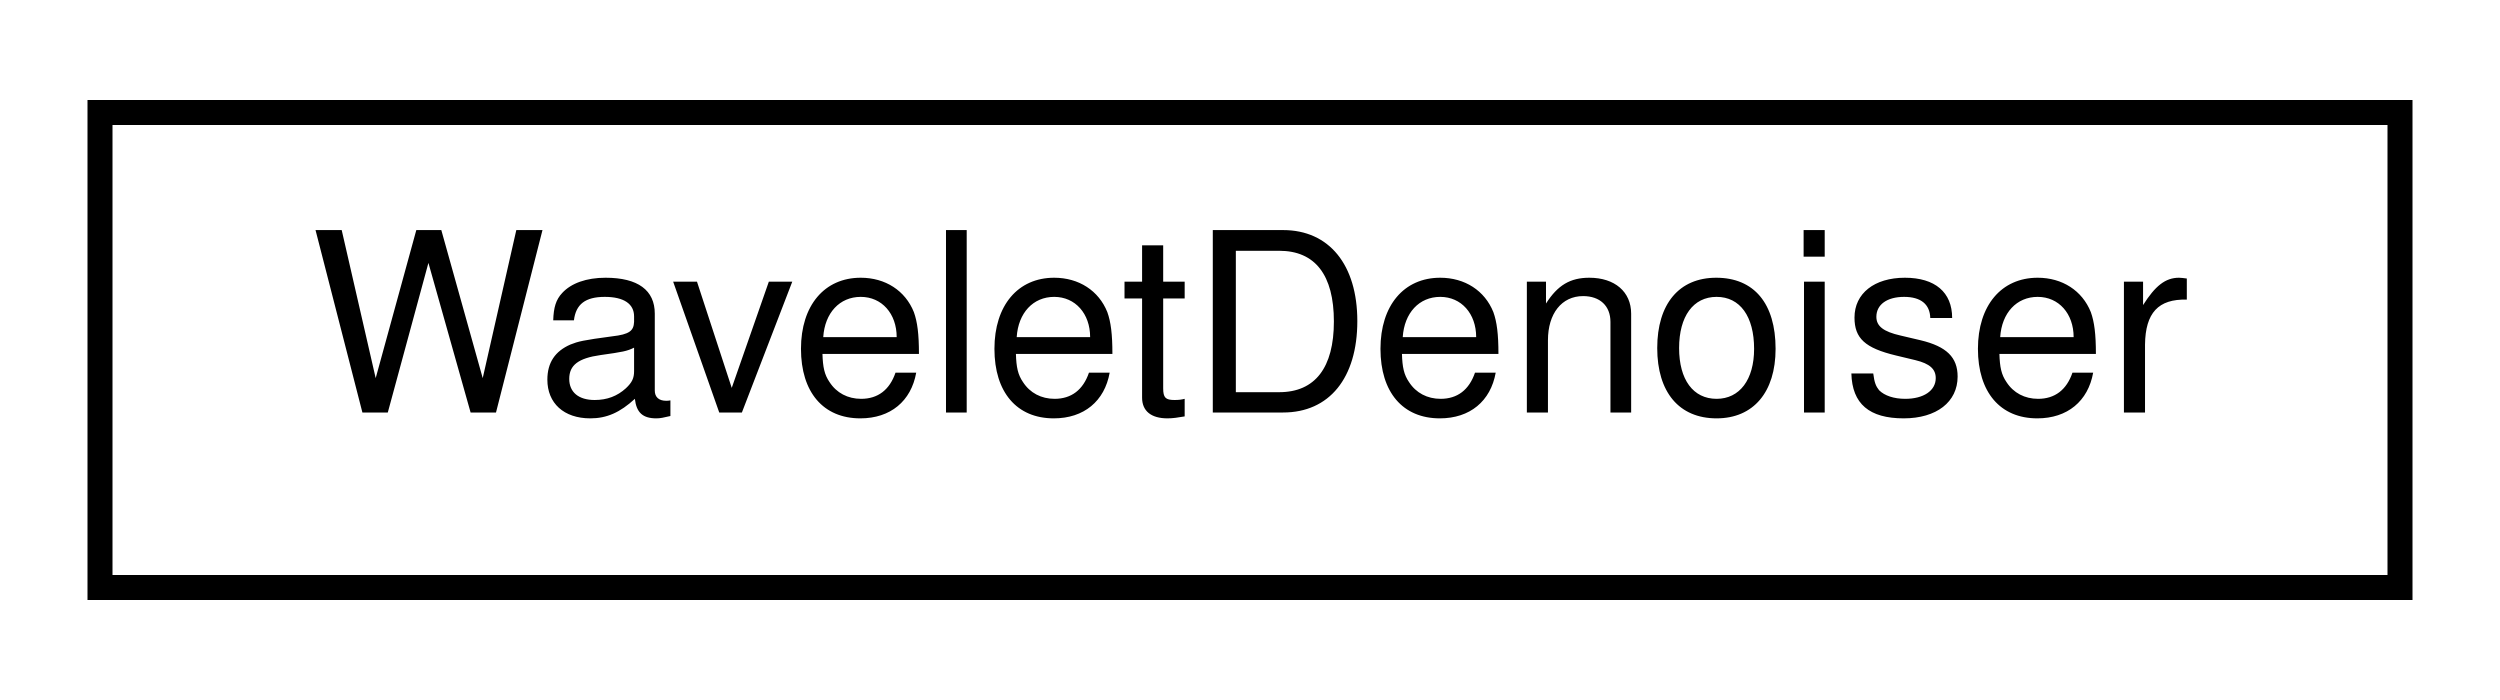
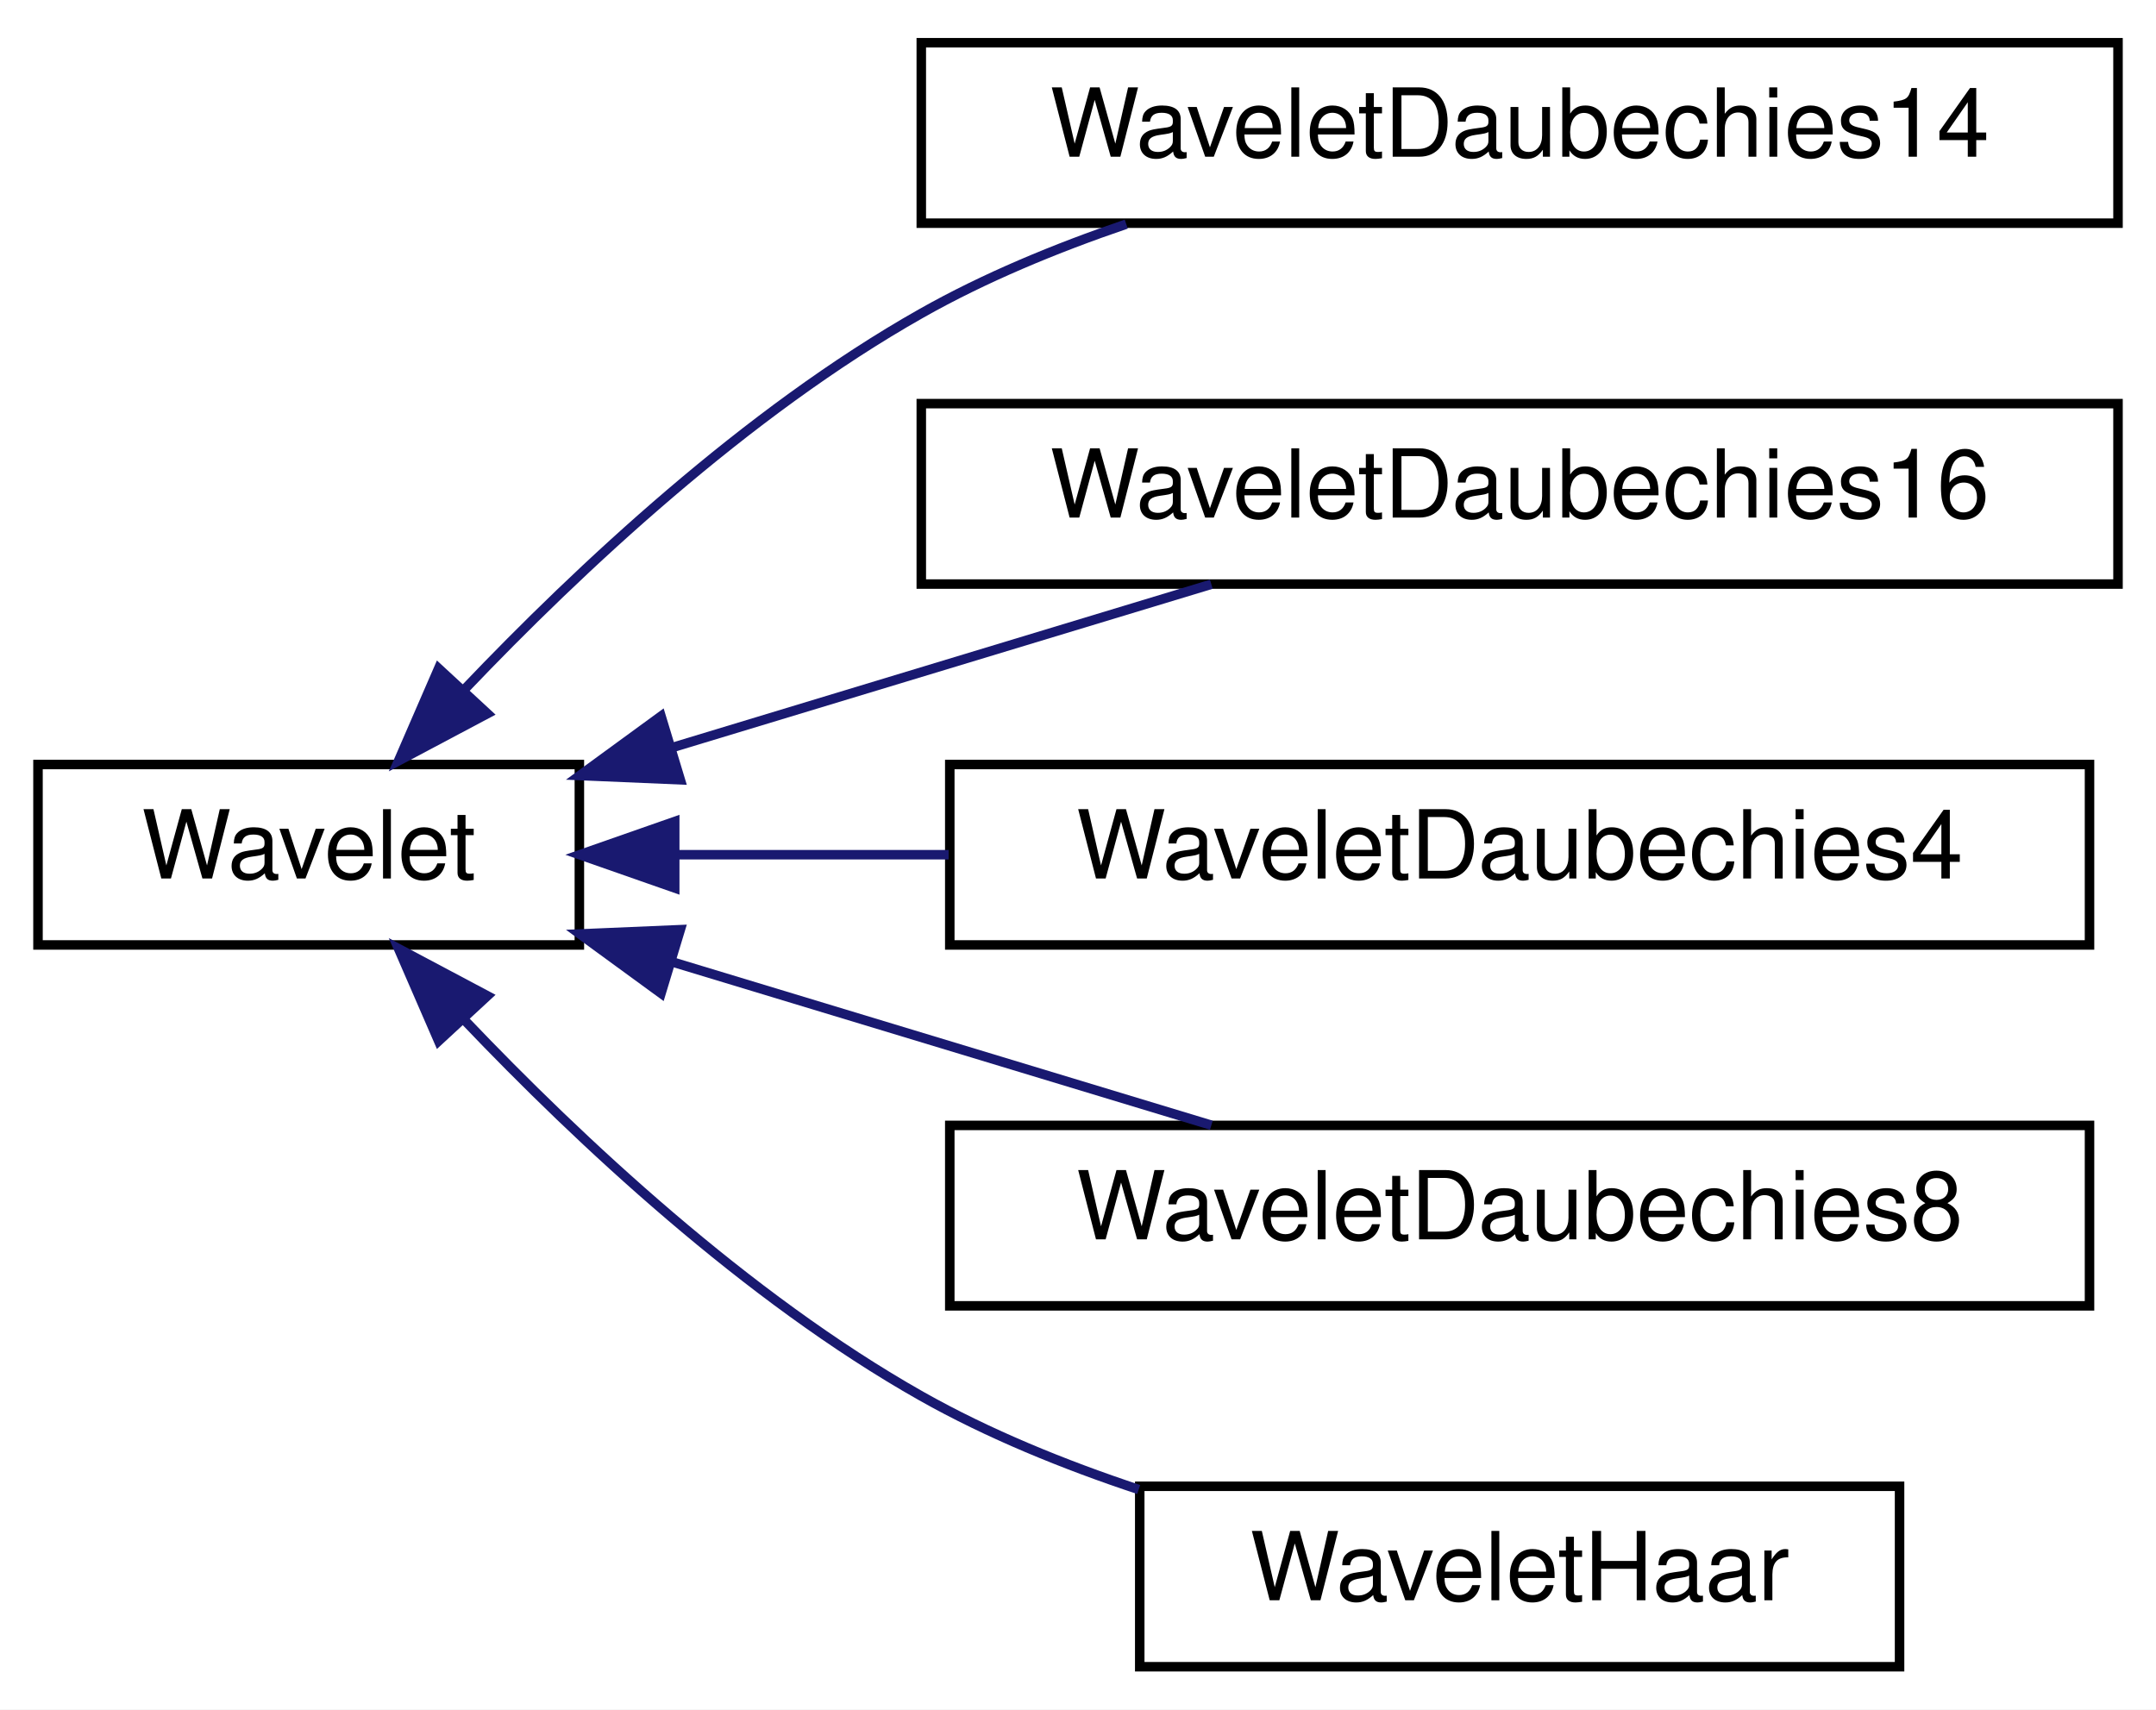
- <svg xmlns="http://www.w3.org/2000/svg" xmlns:xlink="http://www.w3.org/1999/xlink" width="100pt" height="28pt" viewBox="0.00 0.00 100.00 28.00">
-   <g id="graph0" class="graph" transform="scale(1 1) rotate(0) translate(4 24)">
-     <polygon fill="#ffffff" stroke="transparent" points="-4,4 -4,-24 96,-24 96,4 -4,4" />
+ <svg xmlns="http://www.w3.org/2000/svg" xmlns:xlink="http://www.w3.org/1999/xlink" width="227pt" height="180pt" viewBox="0.00 0.00 227.00 180.00">
+   <g id="graph0" class="graph" transform="scale(1 1) rotate(0) translate(4 176)">
+     <polygon fill="white" stroke="transparent" points="-4,4 -4,-176 223,-176 223,4 -4,4" />
    <g id="node1" class="node">
      <g id="a_node1">
-         <a xlink:href="classSignalIntegrity_1_1Lib_1_1Wavelets_1_1WaveletDenoiser_1_1WaveletDenoiser.xhtml" target="_top" xlink:title="performs wavelet denoising ">
-           <polygon fill="#ffffff" stroke="#000000" points="0,-.5 0,-19.5 92,-19.5 92,-.5 0,-.5" />
-           <text text-anchor="middle" x="46" y="-7.5" font-family="Helvetica,sans-Serif" font-size="10.00" fill="#000000">WaveletDenoiser</text>
+         <a xlink:href="classSignalIntegrity_1_1Lib_1_1Wavelets_1_1Wavelets_1_1Wavelet.xhtml" target="_top" xlink:title="base class that performs forward and inverse wavelet transforms">
+           <polygon fill="white" stroke="black" points="0,-76.5 0,-95.5 57,-95.5 57,-76.5 0,-76.5" />
+           <text text-anchor="middle" x="28.5" y="-83.5" font-family="Helvetica,sans-Serif" font-size="10.00">Wavelet</text>
        </a>
      </g>
    </g>
+     <g id="node2" class="node">
+       <g id="a_node2">
+         <a xlink:href="classSignalIntegrity_1_1Lib_1_1Wavelets_1_1Wavelets_1_1WaveletDaubechies14.xhtml" target="_top" xlink:title="14 tap Daubechies wavelet transformer">
+           <polygon fill="white" stroke="black" points="93,-152.5 93,-171.5 219,-171.5 219,-152.5 93,-152.5" />
+           <text text-anchor="middle" x="156" y="-159.5" font-family="Helvetica,sans-Serif" font-size="10.00">WaveletDaubechies14</text>
+         </a>
+       </g>
+     </g>
+     <g id="edge1" class="edge">
+       <path fill="none" stroke="midnightblue" d="M44.98,-103.49C56.97,-116.07 74.59,-132.6 93,-143 99.66,-146.77 107.16,-149.87 114.58,-152.4" />
+       <polygon fill="midnightblue" stroke="midnightblue" points="47.32,-100.86 37.96,-95.89 42.18,-105.61 47.32,-100.86" />
+     </g>
+     <g id="node3" class="node">
+       <g id="a_node3">
+         <a xlink:href="classSignalIntegrity_1_1Lib_1_1Wavelets_1_1Wavelets_1_1WaveletDaubechies16.xhtml" target="_top" xlink:title="16 tap Daubechies wavelet transformer">
+           <polygon fill="white" stroke="black" points="93,-114.5 93,-133.5 219,-133.5 219,-114.5 93,-114.5" />
+           <text text-anchor="middle" x="156" y="-121.5" font-family="Helvetica,sans-Serif" font-size="10.00">WaveletDaubechies16</text>
+         </a>
+       </g>
+     </g>
+     <g id="edge2" class="edge">
+       <path fill="none" stroke="midnightblue" d="M66.69,-97.26C84.78,-102.74 106.28,-109.25 123.54,-114.48" />
+       <polygon fill="midnightblue" stroke="midnightblue" points="67.63,-93.89 57.04,-94.34 65.6,-100.59 67.63,-93.89" />
+     </g>
+     <g id="node4" class="node">
+       <g id="a_node4">
+         <a xlink:href="classSignalIntegrity_1_1Lib_1_1Wavelets_1_1Wavelets_1_1WaveletDaubechies4.xhtml" target="_top" xlink:title="4 tap Daubechies wavelet transformer">
+           <polygon fill="white" stroke="black" points="96,-76.5 96,-95.5 216,-95.5 216,-76.5 96,-76.5" />
+           <text text-anchor="middle" x="156" y="-83.5" font-family="Helvetica,sans-Serif" font-size="10.00">WaveletDaubechies4</text>
+         </a>
+       </g>
+     </g>
+     <g id="edge3" class="edge">
+       <path fill="none" stroke="midnightblue" d="M67.22,-86C76.26,-86 86.12,-86 95.88,-86" />
+       <polygon fill="midnightblue" stroke="midnightblue" points="67.04,-82.5 57.04,-86 67.04,-89.5 67.04,-82.5" />
+     </g>
+     <g id="node5" class="node">
+       <g id="a_node5">
+         <a xlink:href="classSignalIntegrity_1_1Lib_1_1Wavelets_1_1Wavelets_1_1WaveletDaubechies8.xhtml" target="_top" xlink:title="8 tap Daubechies wavelet transformer">
+           <polygon fill="white" stroke="black" points="96,-38.5 96,-57.5 216,-57.5 216,-38.5 96,-38.5" />
+           <text text-anchor="middle" x="156" y="-45.5" font-family="Helvetica,sans-Serif" font-size="10.00">WaveletDaubechies8</text>
+         </a>
+       </g>
+     </g>
+     <g id="edge4" class="edge">
+       <path fill="none" stroke="midnightblue" d="M66.69,-74.74C84.78,-69.26 106.28,-62.75 123.54,-57.52" />
+       <polygon fill="midnightblue" stroke="midnightblue" points="65.6,-71.41 57.04,-77.66 67.63,-78.11 65.6,-71.41" />
+     </g>
+     <g id="node6" class="node">
+       <g id="a_node6">
+         <a xlink:href="classSignalIntegrity_1_1Lib_1_1Wavelets_1_1Wavelets_1_1WaveletHaar.xhtml" target="_top" xlink:title="2 tap Haar wavelet transformer">
+           <polygon fill="white" stroke="black" points="116,-0.5 116,-19.5 196,-19.5 196,-0.5 116,-0.5" />
+           <text text-anchor="middle" x="156" y="-7.5" font-family="Helvetica,sans-Serif" font-size="10.00">WaveletHaar</text>
+         </a>
+       </g>
+     </g>
+     <g id="edge5" class="edge">
+       <path fill="none" stroke="midnightblue" d="M44.98,-68.51C56.97,-55.93 74.59,-39.4 93,-29 100.06,-25.01 108.05,-21.76 115.89,-19.16" />
+       <polygon fill="midnightblue" stroke="midnightblue" points="42.18,-66.39 37.96,-76.11 47.32,-71.14 42.18,-66.39" />
+     </g>
  </g>
</svg>
